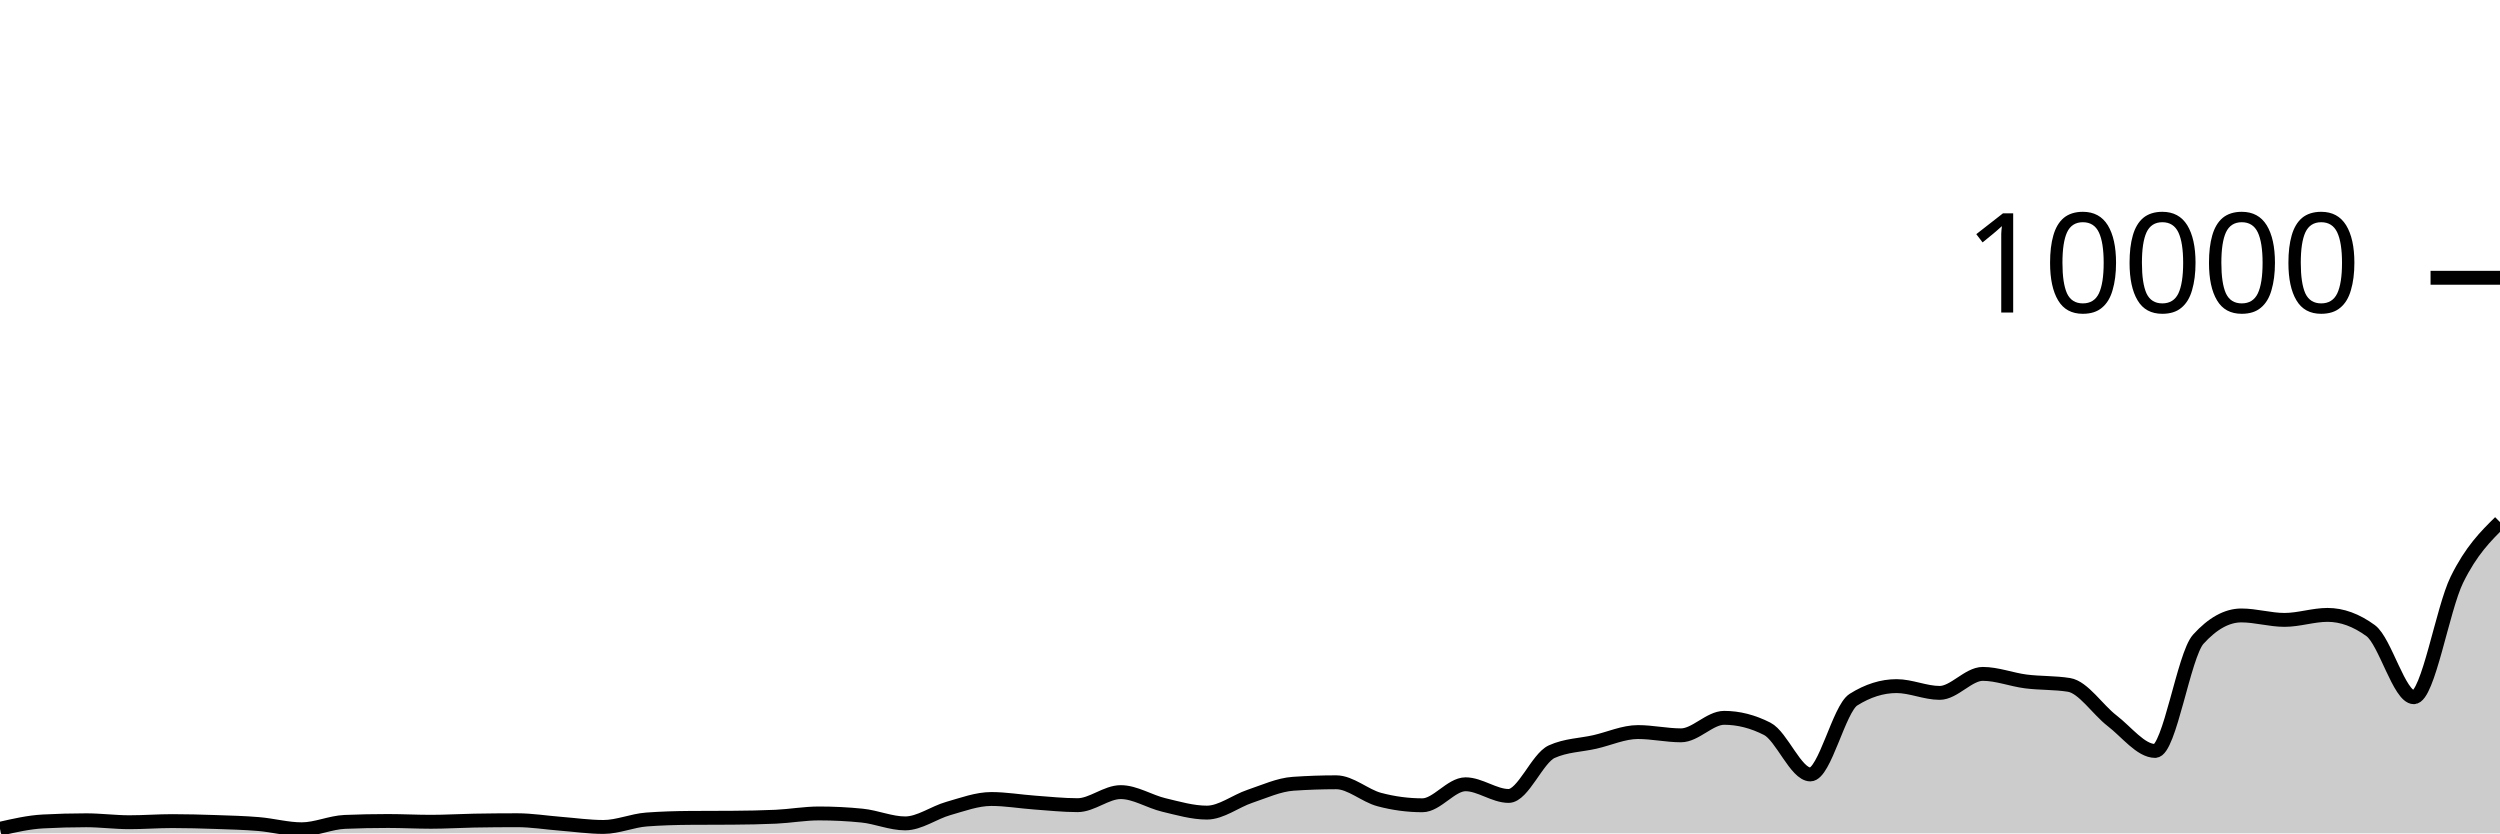
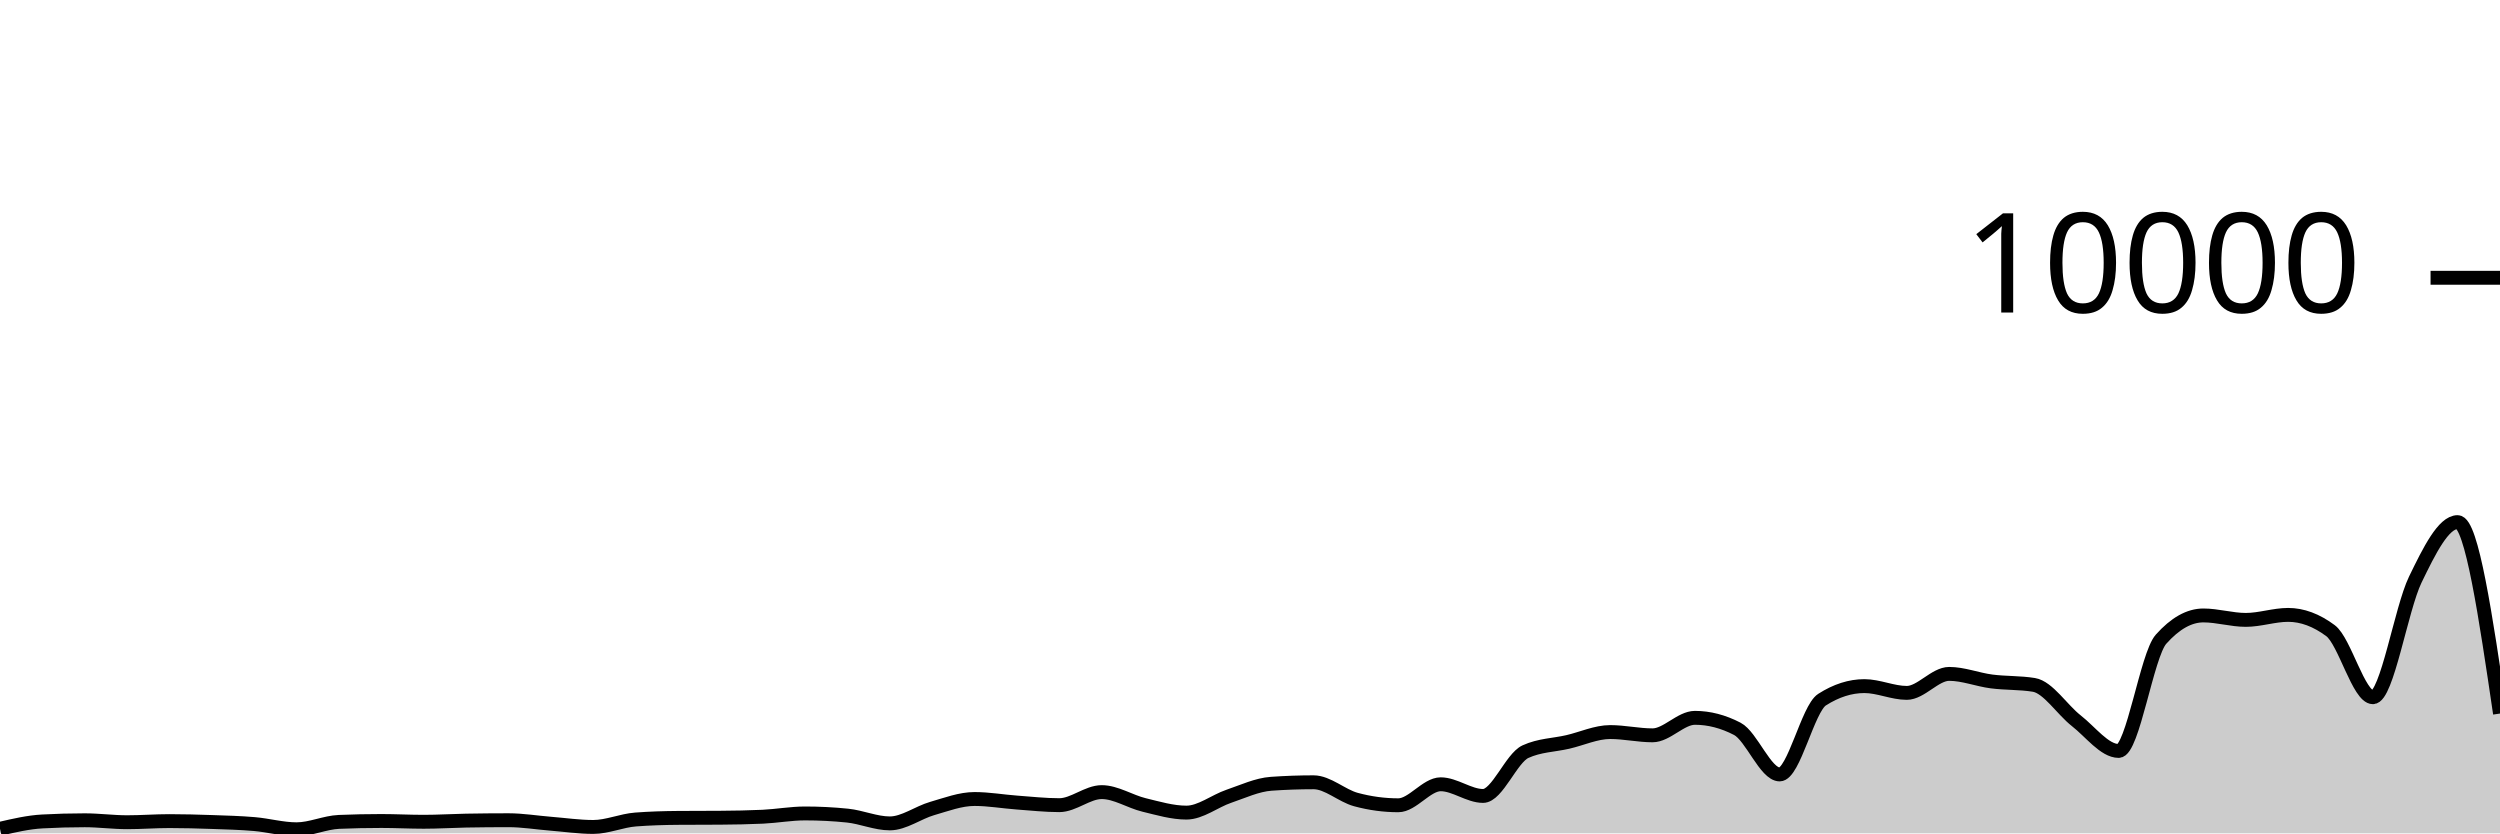
<svg xmlns="http://www.w3.org/2000/svg" viewBox="0 0 180 60">
  <g transform="translate(0,20)">
-     <path class="area" fill="rgba(0, 0, 0, 0.2)" d="M0,39.672C1.034,39.436,2.069,39.2,3.103,39.144C4.138,39.088,5.172,39.06,6.207,39.06C7.241,39.06,8.276,39.2,9.31,39.2C10.345,39.2,11.379,39.12,12.414,39.12C13.448,39.12,14.483,39.149,15.517,39.184C16.552,39.219,17.586,39.245,18.621,39.332C19.655,39.419,20.69,39.708,21.724,39.708C22.759,39.708,23.793,39.219,24.828,39.176C25.862,39.133,26.897,39.112,27.931,39.112C28.966,39.112,30,39.168,31.034,39.168C32.069,39.168,33.103,39.103,34.138,39.084C35.172,39.065,36.207,39.056,37.241,39.056C38.276,39.056,39.31,39.227,40.345,39.308C41.379,39.389,42.414,39.54,43.448,39.54C44.483,39.54,45.517,39.081,46.552,39.004C47.586,38.927,48.621,38.896,49.655,38.888C50.69,38.88,51.724,38.884,52.759,38.876C53.793,38.868,54.828,38.852,55.862,38.804C56.897,38.756,57.931,38.568,58.966,38.568C60,38.568,61.034,38.62,62.069,38.724C63.103,38.828,64.138,39.284,65.172,39.284C66.207,39.284,67.241,38.505,68.276,38.212C69.31,37.919,70.345,37.528,71.379,37.528C72.414,37.528,73.448,37.71,74.483,37.784C75.517,37.858,76.552,37.972,77.586,37.972C78.621,37.972,79.655,37.032,80.69,37.032C81.724,37.032,82.759,37.71,83.793,37.956C84.828,38.202,85.862,38.508,86.897,38.508C87.931,38.508,88.966,37.678,90,37.332C91.034,36.986,92.069,36.504,93.103,36.432C94.138,36.36,95.172,36.324,96.207,36.324C97.241,36.324,98.276,37.293,99.31,37.568C100.345,37.843,101.379,37.98,102.414,37.98C103.448,37.98,104.483,36.468,105.517,36.468C106.552,36.468,107.586,37.308,108.621,37.308C109.655,37.308,110.69,34.587,111.724,34.12C112.759,33.653,113.793,33.655,114.828,33.42C115.862,33.185,116.897,32.708,117.931,32.708C118.966,32.708,120,32.944,121.034,32.944C122.069,32.944,123.103,31.684,124.138,31.684C125.172,31.684,126.207,31.948,127.241,32.476C128.276,33.004,129.31,35.76,130.345,35.76C131.379,35.76,132.414,31.027,133.448,30.376C134.483,29.725,135.517,29.4,136.552,29.4C137.586,29.4,138.621,29.888,139.655,29.888C140.69,29.888,141.724,28.52,142.759,28.52C143.793,28.52,144.828,28.932,145.862,29.064C146.897,29.196,147.931,29.147,148.966,29.312C150,29.477,151.034,31.099,152.069,31.892C153.103,32.685,154.138,34.068,155.172,34.068C156.207,34.068,157.241,27.165,158.276,26.024C159.31,24.883,160.345,24.312,161.379,24.312C162.414,24.312,163.448,24.632,164.483,24.632C165.517,24.632,166.552,24.272,167.586,24.272C168.621,24.272,169.655,24.651,170.69,25.408C171.724,26.165,172.759,30.2,173.793,30.2C174.828,30.2,175.862,23.837,176.897,21.736C177.931,19.635,178.966,18.613,180,17.592L180,40C178.966,40,177.931,40,176.897,40C175.862,40,174.828,40,173.793,40C172.759,40,171.724,40,170.69,40C169.655,40,168.621,40,167.586,40C166.552,40,165.517,40,164.483,40C163.448,40,162.414,40,161.379,40C160.345,40,159.31,40,158.276,40C157.241,40,156.207,40,155.172,40C154.138,40,153.103,40,152.069,40C151.034,40,150,40,148.966,40C147.931,40,146.897,40,145.862,40C144.828,40,143.793,40,142.759,40C141.724,40,140.69,40,139.655,40C138.621,40,137.586,40,136.552,40C135.517,40,134.483,40,133.448,40C132.414,40,131.379,40,130.345,40C129.31,40,128.276,40,127.241,40C126.207,40,125.172,40,124.138,40C123.103,40,122.069,40,121.034,40C120,40,118.966,40,117.931,40C116.897,40,115.862,40,114.828,40C113.793,40,112.759,40,111.724,40C110.69,40,109.655,40,108.621,40C107.586,40,106.552,40,105.517,40C104.483,40,103.448,40,102.414,40C101.379,40,100.345,40,99.31,40C98.276,40,97.241,40,96.207,40C95.172,40,94.138,40,93.103,40C92.069,40,91.034,40,90,40C88.966,40,87.931,40,86.897,40C85.862,40,84.828,40,83.793,40C82.759,40,81.724,40,80.69,40C79.655,40,78.621,40,77.586,40C76.552,40,75.517,40,74.483,40C73.448,40,72.414,40,71.379,40C70.345,40,69.31,40,68.276,40C67.241,40,66.207,40,65.172,40C64.138,40,63.103,40,62.069,40C61.034,40,60,40,58.966,40C57.931,40,56.897,40,55.862,40C54.828,40,53.793,40,52.759,40C51.724,40,50.69,40,49.655,40C48.621,40,47.586,40,46.552,40C45.517,40,44.483,40,43.448,40C42.414,40,41.379,40,40.345,40C39.31,40,38.276,40,37.241,40C36.207,40,35.172,40,34.138,40C33.103,40,32.069,40,31.034,40C30,40,28.966,40,27.931,40C26.897,40,25.862,40,24.828,40C23.793,40,22.759,40,21.724,40C20.69,40,19.655,40,18.621,40C17.586,40,16.552,40,15.517,40C14.483,40,13.448,40,12.414,40C11.379,40,10.345,40,9.31,40C8.276,40,7.241,40,6.207,40C5.172,40,4.138,40,3.103,40C2.069,40,1.034,40,0,40Z" />
-     <path class="line" stroke="black" fill="none" d="M0,39.672C1.034,39.436,2.069,39.2,3.103,39.144C4.138,39.088,5.172,39.06,6.207,39.06C7.241,39.06,8.276,39.2,9.31,39.2C10.345,39.2,11.379,39.12,12.414,39.12C13.448,39.12,14.483,39.149,15.517,39.184C16.552,39.219,17.586,39.245,18.621,39.332C19.655,39.419,20.69,39.708,21.724,39.708C22.759,39.708,23.793,39.219,24.828,39.176C25.862,39.133,26.897,39.112,27.931,39.112C28.966,39.112,30,39.168,31.034,39.168C32.069,39.168,33.103,39.103,34.138,39.084C35.172,39.065,36.207,39.056,37.241,39.056C38.276,39.056,39.31,39.227,40.345,39.308C41.379,39.389,42.414,39.54,43.448,39.54C44.483,39.54,45.517,39.081,46.552,39.004C47.586,38.927,48.621,38.896,49.655,38.888C50.69,38.88,51.724,38.884,52.759,38.876C53.793,38.868,54.828,38.852,55.862,38.804C56.897,38.756,57.931,38.568,58.966,38.568C60,38.568,61.034,38.62,62.069,38.724C63.103,38.828,64.138,39.284,65.172,39.284C66.207,39.284,67.241,38.505,68.276,38.212C69.31,37.919,70.345,37.528,71.379,37.528C72.414,37.528,73.448,37.71,74.483,37.784C75.517,37.858,76.552,37.972,77.586,37.972C78.621,37.972,79.655,37.032,80.69,37.032C81.724,37.032,82.759,37.71,83.793,37.956C84.828,38.202,85.862,38.508,86.897,38.508C87.931,38.508,88.966,37.678,90,37.332C91.034,36.986,92.069,36.504,93.103,36.432C94.138,36.36,95.172,36.324,96.207,36.324C97.241,36.324,98.276,37.293,99.31,37.568C100.345,37.843,101.379,37.98,102.414,37.98C103.448,37.98,104.483,36.468,105.517,36.468C106.552,36.468,107.586,37.308,108.621,37.308C109.655,37.308,110.69,34.587,111.724,34.12C112.759,33.653,113.793,33.655,114.828,33.42C115.862,33.185,116.897,32.708,117.931,32.708C118.966,32.708,120,32.944,121.034,32.944C122.069,32.944,123.103,31.684,124.138,31.684C125.172,31.684,126.207,31.948,127.241,32.476C128.276,33.004,129.31,35.76,130.345,35.76C131.379,35.76,132.414,31.027,133.448,30.376C134.483,29.725,135.517,29.4,136.552,29.4C137.586,29.4,138.621,29.888,139.655,29.888C140.69,29.888,141.724,28.52,142.759,28.52C143.793,28.52,144.828,28.932,145.862,29.064C146.897,29.196,147.931,29.147,148.966,29.312C150,29.477,151.034,31.099,152.069,31.892C153.103,32.685,154.138,34.068,155.172,34.068C156.207,34.068,157.241,27.165,158.276,26.024C159.31,24.883,160.345,24.312,161.379,24.312C162.414,24.312,163.448,24.632,164.483,24.632C165.517,24.632,166.552,24.272,167.586,24.272C168.621,24.272,169.655,24.651,170.69,25.408C171.724,26.165,172.759,30.2,173.793,30.2C174.828,30.2,175.862,23.837,176.897,21.736C177.931,19.635,178.966,18.613,180,17.592" />
+     <path class="area" fill="rgba(0, 0, 0, 0.2)" d="M0,39.672C1.017,39.436,2.034,39.2,3.051,39.144C4.068,39.088,5.085,39.06,6.102,39.06C7.119,39.06,8.136,39.2,9.153,39.2C10.169,39.2,11.186,39.12,12.203,39.12C13.22,39.12,14.237,39.149,15.254,39.184C16.271,39.219,17.288,39.245,18.305,39.332C19.322,39.419,20.339,39.708,21.356,39.708C22.373,39.708,23.39,39.219,24.407,39.176C25.424,39.133,26.441,39.112,27.458,39.112C28.475,39.112,29.492,39.168,30.508,39.168C31.525,39.168,32.542,39.103,33.559,39.084C34.576,39.065,35.593,39.056,36.61,39.056C37.627,39.056,38.644,39.227,39.661,39.308C40.678,39.389,41.695,39.54,42.712,39.54C43.729,39.54,44.746,39.081,45.763,39.004C46.78,38.927,47.797,38.896,48.814,38.888C49.831,38.88,50.847,38.884,51.864,38.876C52.881,38.868,53.898,38.852,54.915,38.804C55.932,38.756,56.949,38.568,57.966,38.568C58.983,38.568,60,38.62,61.017,38.724C62.034,38.828,63.051,39.284,64.068,39.284C65.085,39.284,66.102,38.505,67.119,38.212C68.136,37.919,69.153,37.528,70.169,37.528C71.186,37.528,72.203,37.71,73.22,37.784C74.237,37.858,75.254,37.972,76.271,37.972C77.288,37.972,78.305,37.032,79.322,37.032C80.339,37.032,81.356,37.71,82.373,37.956C83.39,38.202,84.407,38.508,85.424,38.508C86.441,38.508,87.458,37.678,88.475,37.332C89.492,36.986,90.508,36.504,91.525,36.432C92.542,36.36,93.559,36.324,94.576,36.324C95.593,36.324,96.61,37.293,97.627,37.568C98.644,37.843,99.661,37.98,100.678,37.98C101.695,37.98,102.712,36.468,103.729,36.468C104.746,36.468,105.763,37.308,106.78,37.308C107.797,37.308,108.814,34.587,109.831,34.12C110.847,33.653,111.864,33.655,112.881,33.42C113.898,33.185,114.915,32.708,115.932,32.708C116.949,32.708,117.966,32.944,118.983,32.944C120,32.944,121.017,31.684,122.034,31.684C123.051,31.684,124.068,31.948,125.085,32.476C126.102,33.004,127.119,35.76,128.136,35.76C129.153,35.76,130.169,31.027,131.186,30.376C132.203,29.725,133.22,29.4,134.237,29.4C135.254,29.4,136.271,29.888,137.288,29.888C138.305,29.888,139.322,28.52,140.339,28.52C141.356,28.52,142.373,28.932,143.39,29.064C144.407,29.196,145.424,29.147,146.441,29.312C147.458,29.477,148.475,31.099,149.492,31.892C150.508,32.685,151.525,34.068,152.542,34.068C153.559,34.068,154.576,27.165,155.593,26.024C156.61,24.883,157.627,24.312,158.644,24.312C159.661,24.312,160.678,24.632,161.695,24.632C162.712,24.632,163.729,24.272,164.746,24.272C165.763,24.272,166.78,24.651,167.797,25.408C168.814,26.165,169.831,30.2,170.847,30.2C171.864,30.2,172.881,23.837,173.898,21.736C174.915,19.635,175.932,17.592,176.949,17.592C177.966,17.592,178.983,24.484,180,31.376L180,40C178.983,40,177.966,40,176.949,40C175.932,40,174.915,40,173.898,40C172.881,40,171.864,40,170.847,40C169.831,40,168.814,40,167.797,40C166.78,40,165.763,40,164.746,40C163.729,40,162.712,40,161.695,40C160.678,40,159.661,40,158.644,40C157.627,40,156.61,40,155.593,40C154.576,40,153.559,40,152.542,40C151.525,40,150.508,40,149.492,40C148.475,40,147.458,40,146.441,40C145.424,40,144.407,40,143.39,40C142.373,40,141.356,40,140.339,40C139.322,40,138.305,40,137.288,40C136.271,40,135.254,40,134.237,40C133.22,40,132.203,40,131.186,40C130.169,40,129.153,40,128.136,40C127.119,40,126.102,40,125.085,40C124.068,40,123.051,40,122.034,40C121.017,40,120,40,118.983,40C117.966,40,116.949,40,115.932,40C114.915,40,113.898,40,112.881,40C111.864,40,110.847,40,109.831,40C108.814,40,107.797,40,106.78,40C105.763,40,104.746,40,103.729,40C102.712,40,101.695,40,100.678,40C99.661,40,98.644,40,97.627,40C96.61,40,95.593,40,94.576,40C93.559,40,92.542,40,91.525,40C90.508,40,89.492,40,88.475,40C87.458,40,86.441,40,85.424,40C84.407,40,83.39,40,82.373,40C81.356,40,80.339,40,79.322,40C78.305,40,77.288,40,76.271,40C75.254,40,74.237,40,73.22,40C72.203,40,71.186,40,70.169,40C69.153,40,68.136,40,67.119,40C66.102,40,65.085,40,64.068,40C63.051,40,62.034,40,61.017,40C60,40,58.983,40,57.966,40C56.949,40,55.932,40,54.915,40C53.898,40,52.881,40,51.864,40C50.847,40,49.831,40,48.814,40C47.797,40,46.78,40,45.763,40C44.746,40,43.729,40,42.712,40C41.695,40,40.678,40,39.661,40C38.644,40,37.627,40,36.61,40C35.593,40,34.576,40,33.559,40C32.542,40,31.525,40,30.508,40C29.492,40,28.475,40,27.458,40C26.441,40,25.424,40,24.407,40C23.39,40,22.373,40,21.356,40C20.339,40,19.322,40,18.305,40C17.288,40,16.271,40,15.254,40C14.237,40,13.22,40,12.203,40C11.186,40,10.169,40,9.153,40C8.136,40,7.119,40,6.102,40C5.085,40,4.068,40,3.051,40C2.034,40,1.017,40,0,40Z" />
+     <path class="line" stroke="black" fill="none" d="M0,39.672C1.017,39.436,2.034,39.2,3.051,39.144C4.068,39.088,5.085,39.06,6.102,39.06C7.119,39.06,8.136,39.2,9.153,39.2C10.169,39.2,11.186,39.12,12.203,39.12C13.22,39.12,14.237,39.149,15.254,39.184C16.271,39.219,17.288,39.245,18.305,39.332C19.322,39.419,20.339,39.708,21.356,39.708C22.373,39.708,23.39,39.219,24.407,39.176C25.424,39.133,26.441,39.112,27.458,39.112C28.475,39.112,29.492,39.168,30.508,39.168C31.525,39.168,32.542,39.103,33.559,39.084C34.576,39.065,35.593,39.056,36.61,39.056C37.627,39.056,38.644,39.227,39.661,39.308C40.678,39.389,41.695,39.54,42.712,39.54C43.729,39.54,44.746,39.081,45.763,39.004C46.78,38.927,47.797,38.896,48.814,38.888C49.831,38.88,50.847,38.884,51.864,38.876C52.881,38.868,53.898,38.852,54.915,38.804C55.932,38.756,56.949,38.568,57.966,38.568C58.983,38.568,60,38.62,61.017,38.724C62.034,38.828,63.051,39.284,64.068,39.284C65.085,39.284,66.102,38.505,67.119,38.212C68.136,37.919,69.153,37.528,70.169,37.528C71.186,37.528,72.203,37.71,73.22,37.784C74.237,37.858,75.254,37.972,76.271,37.972C77.288,37.972,78.305,37.032,79.322,37.032C80.339,37.032,81.356,37.71,82.373,37.956C83.39,38.202,84.407,38.508,85.424,38.508C86.441,38.508,87.458,37.678,88.475,37.332C89.492,36.986,90.508,36.504,91.525,36.432C92.542,36.36,93.559,36.324,94.576,36.324C95.593,36.324,96.61,37.293,97.627,37.568C98.644,37.843,99.661,37.98,100.678,37.98C101.695,37.98,102.712,36.468,103.729,36.468C104.746,36.468,105.763,37.308,106.78,37.308C107.797,37.308,108.814,34.587,109.831,34.12C110.847,33.653,111.864,33.655,112.881,33.42C113.898,33.185,114.915,32.708,115.932,32.708C116.949,32.708,117.966,32.944,118.983,32.944C120,32.944,121.017,31.684,122.034,31.684C123.051,31.684,124.068,31.948,125.085,32.476C126.102,33.004,127.119,35.76,128.136,35.76C129.153,35.76,130.169,31.027,131.186,30.376C132.203,29.725,133.22,29.4,134.237,29.4C135.254,29.4,136.271,29.888,137.288,29.888C138.305,29.888,139.322,28.52,140.339,28.52C141.356,28.52,142.373,28.932,143.39,29.064C144.407,29.196,145.424,29.147,146.441,29.312C147.458,29.477,148.475,31.099,149.492,31.892C150.508,32.685,151.525,34.068,152.542,34.068C153.559,34.068,154.576,27.165,155.593,26.024C156.61,24.883,157.627,24.312,158.644,24.312C159.661,24.312,160.678,24.632,161.695,24.632C162.712,24.632,163.729,24.272,164.746,24.272C165.763,24.272,166.78,24.651,167.797,25.408C168.814,26.165,169.831,30.2,170.847,30.2C171.864,30.2,172.881,23.837,173.898,21.736C174.915,19.635,175.932,17.592,176.949,17.592C177.966,17.592,178.983,24.484,180,31.376" />
    <path class="axis-ceiling" stroke-width="1" stroke="black" fill="none" d="M175,0L180,0" />
    <text class="axis-ceiling-label" font-family="sans-serif" text-anchor="end" font-size="10px" x="170" y="2.5">10000</text>
  </g>
</svg>
